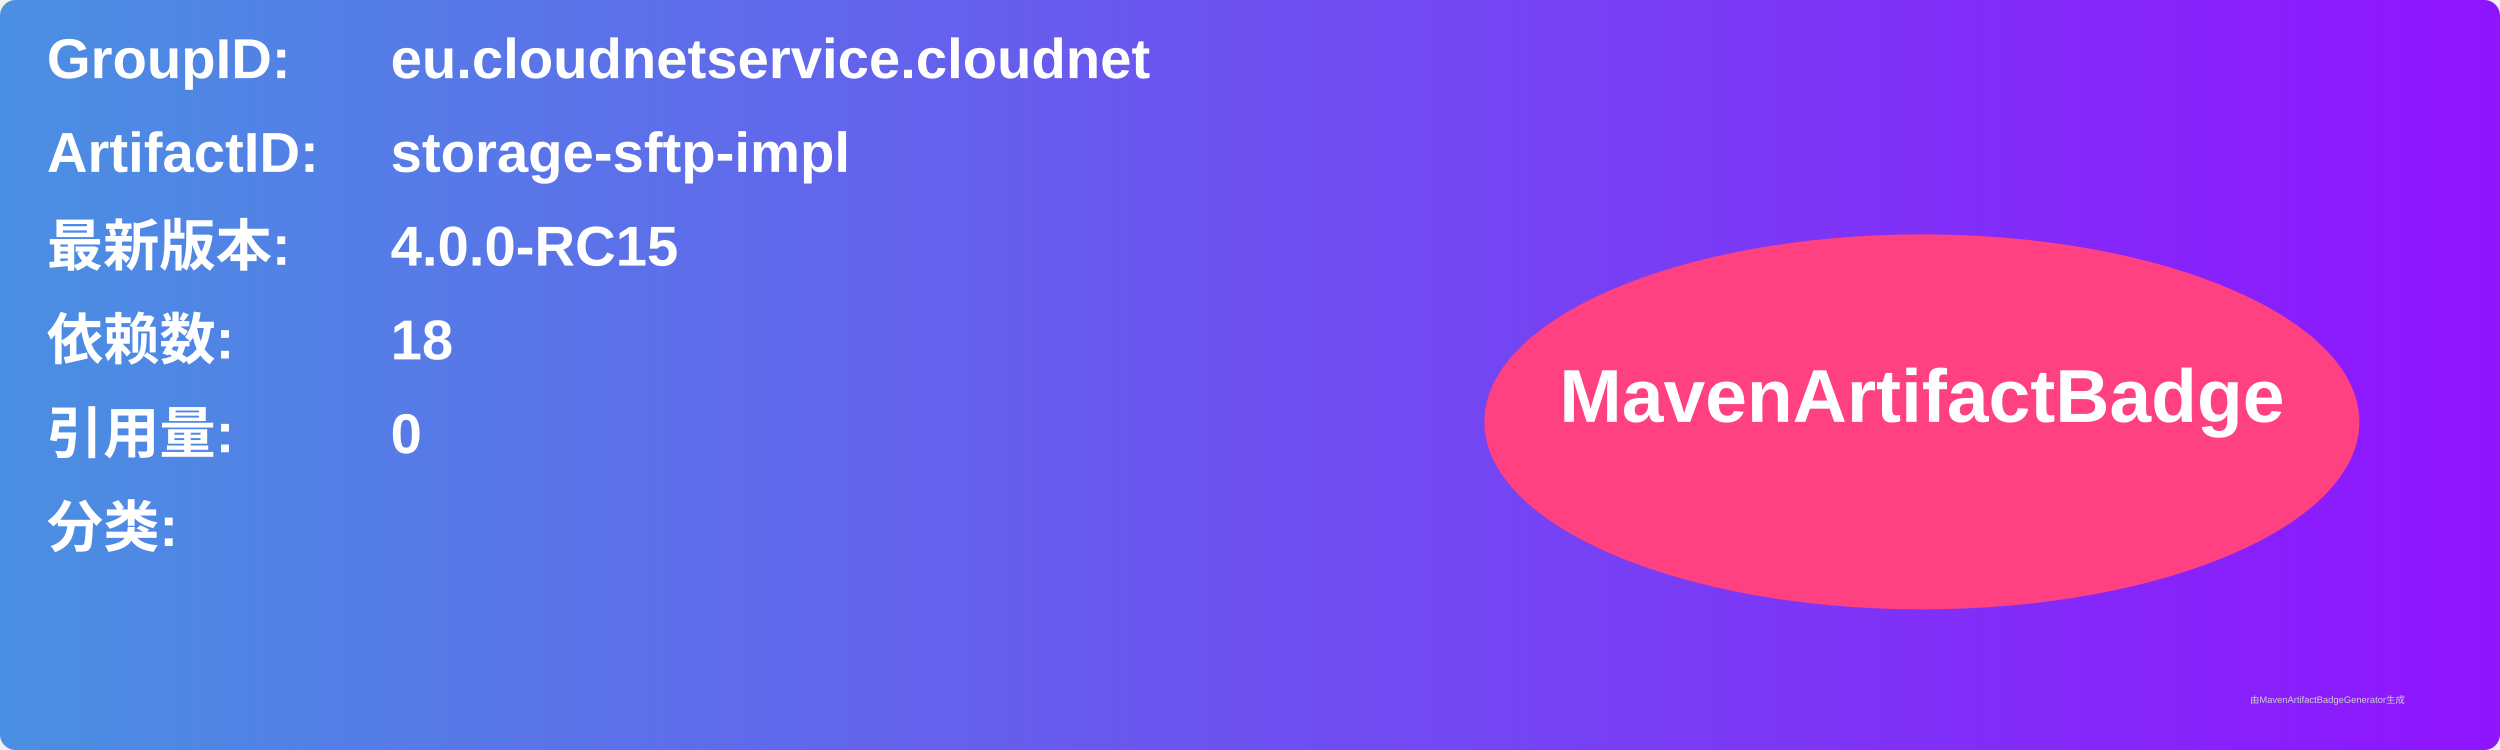
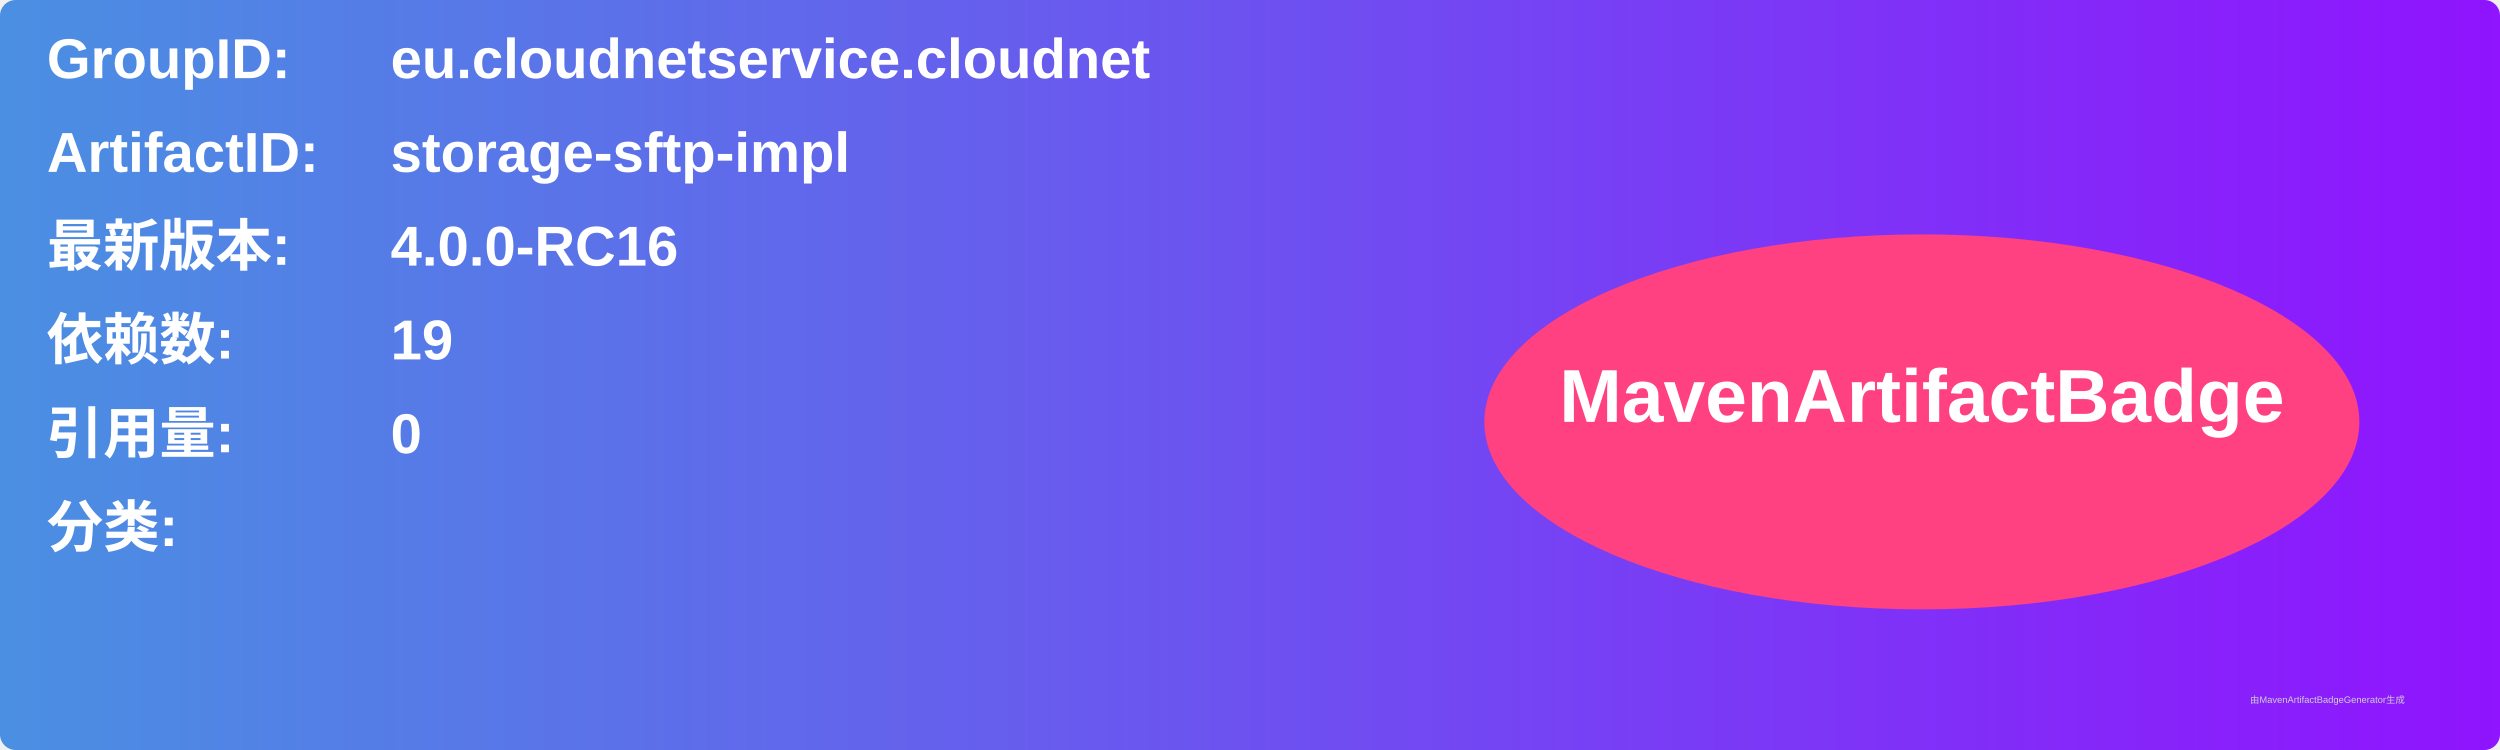
<svg xmlns="http://www.w3.org/2000/svg" width="800" height="240" viewBox="0 0 800 240">
  <linearGradient id="grad" x1="0%" y1="0%" x2="100%" y2="0%">
    <stop offset="0%" stop-color="#4a90e2" />
    <stop offset="100%" stop-color="#9013fe" />
  </linearGradient>
  <rect width="100%" height="100%" rx="5" ry="5" fill="url(#grad)" />
  <g transform="translate(15, 15)">
    <text x="0" y="10" font-family="Arial" font-size="18" fill="white" font-weight="bold" width="260">GroupID:</text>
    <text x="110" y="10" font-family="Arial" font-size="18" fill="white" font-weight="bold" width="460">eu.cloudnetservice.cloudnet</text>
    <text x="0" y="40" font-family="Arial" font-size="18" fill="white" font-weight="bold" width="260">ArtifactID:</text>
    <text x="110" y="40" font-family="Arial" font-size="18" fill="white" font-weight="bold" width="460">storage-sftp-impl</text>
    <text x="0" y="70" font-family="Arial" font-size="18" fill="white" font-weight="bold">最新版本:</text>
    <text x="110" y="70" font-family="Arial" font-size="18" fill="white" font-weight="bold">
-       <tspan font-weight="bold">4.0.0-RC15</tspan>
+       <tspan font-weight="bold">4.0.0-RC16</tspan>
    </text>
    <text x="0" y="100" font-family="Arial" font-size="18" fill="white" font-weight="bold">依赖数: </text>
    <text x="110" y="100" font-family="Arial" font-size="18" fill="white">
-       <tspan font-weight="bold">18</tspan>
+       <tspan font-weight="bold">19</tspan>
    </text>
    <text x="0" y="130" font-family="Arial" font-size="18" fill="white" font-weight="bold">引用量: </text>
    <text x="110" y="130" font-family="Arial" font-size="18" fill="white">
      <tspan font-weight="bold">0</tspan>
    </text>
    <text x="0" y="160" font-family="Arial" font-size="18" fill="white" font-weight="bold">分类:</text>
    <text x="10" y="190" font-family="Arial" font-size="10" fill="white">
      <tspan font-weight="bold" />
    </text>
    <ellipse cx="600" cy="120" rx="140" ry="60" fill="#ff4081" />
    <text x="600" y="120" text-anchor="middle" font-family="Arial" font-size="24" fill="white" font-weight="bold">MavenArtifactBadge</text>
  </g>
  <text x="720" y="225" font-family="Arial" font-size="3" fill="#d0d0d0">由MavenArtifactBadgeGenerator生成</text>
</svg>
